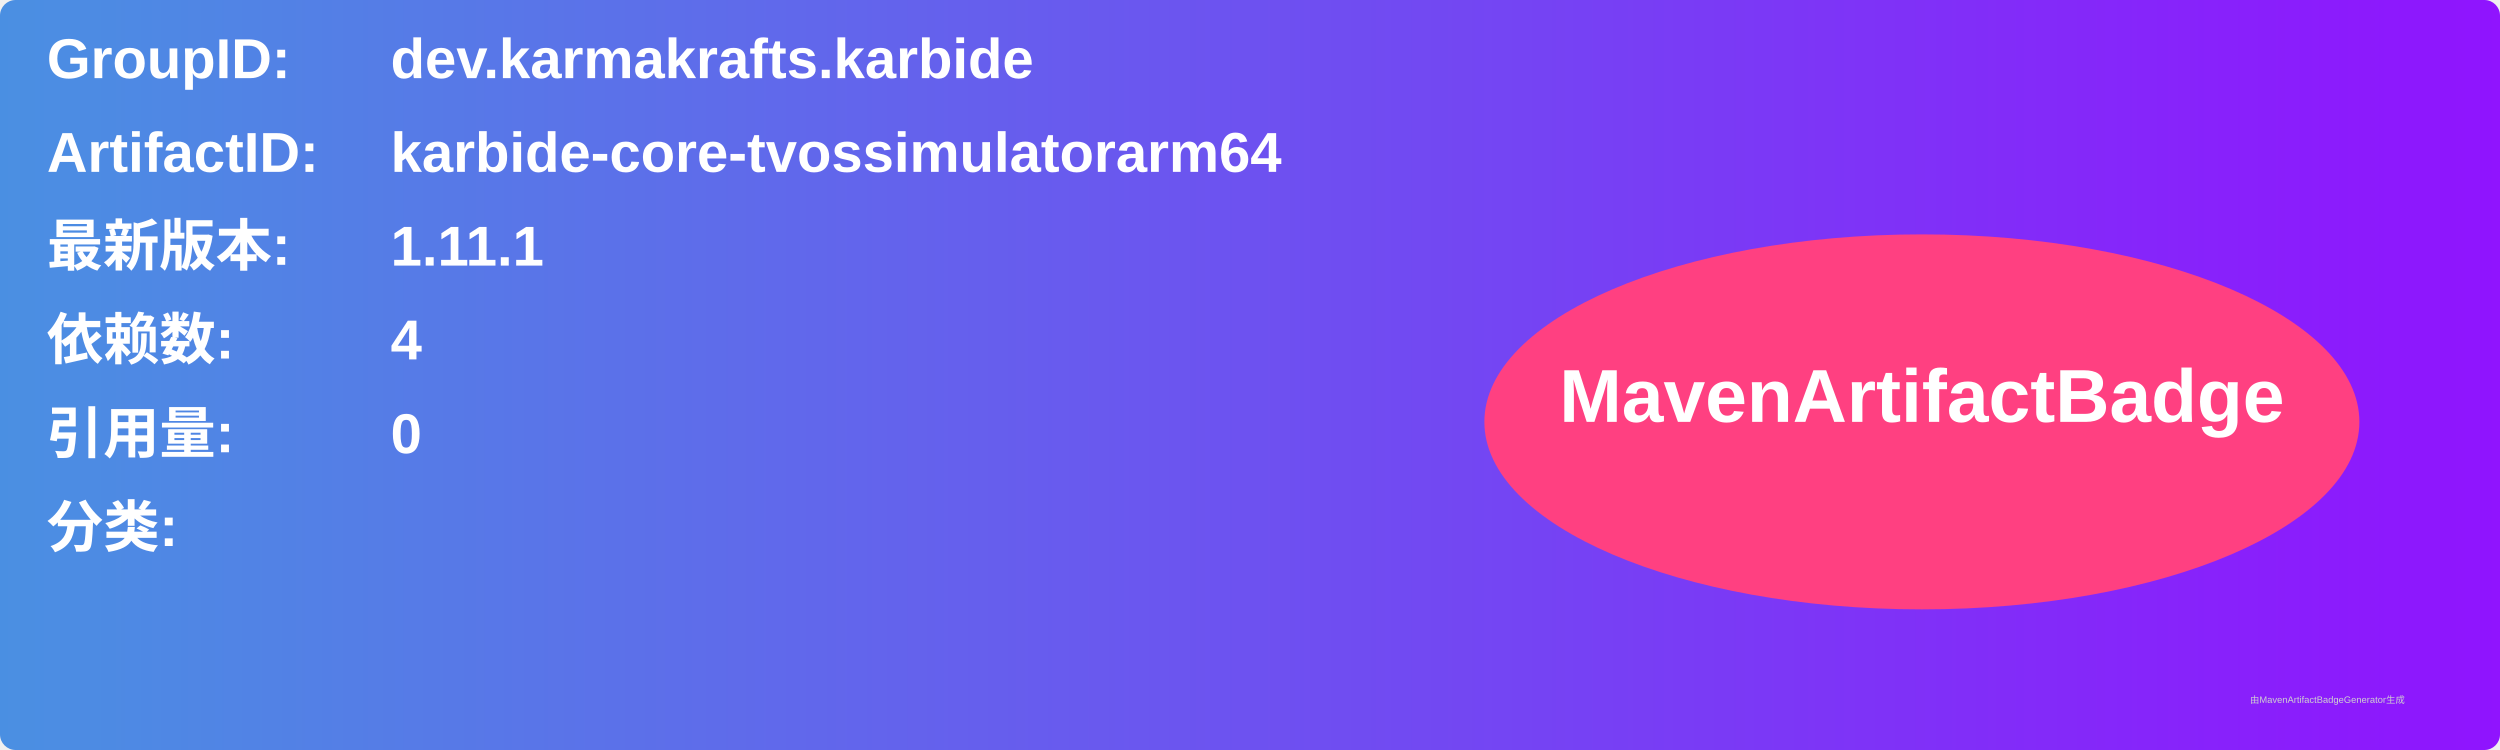
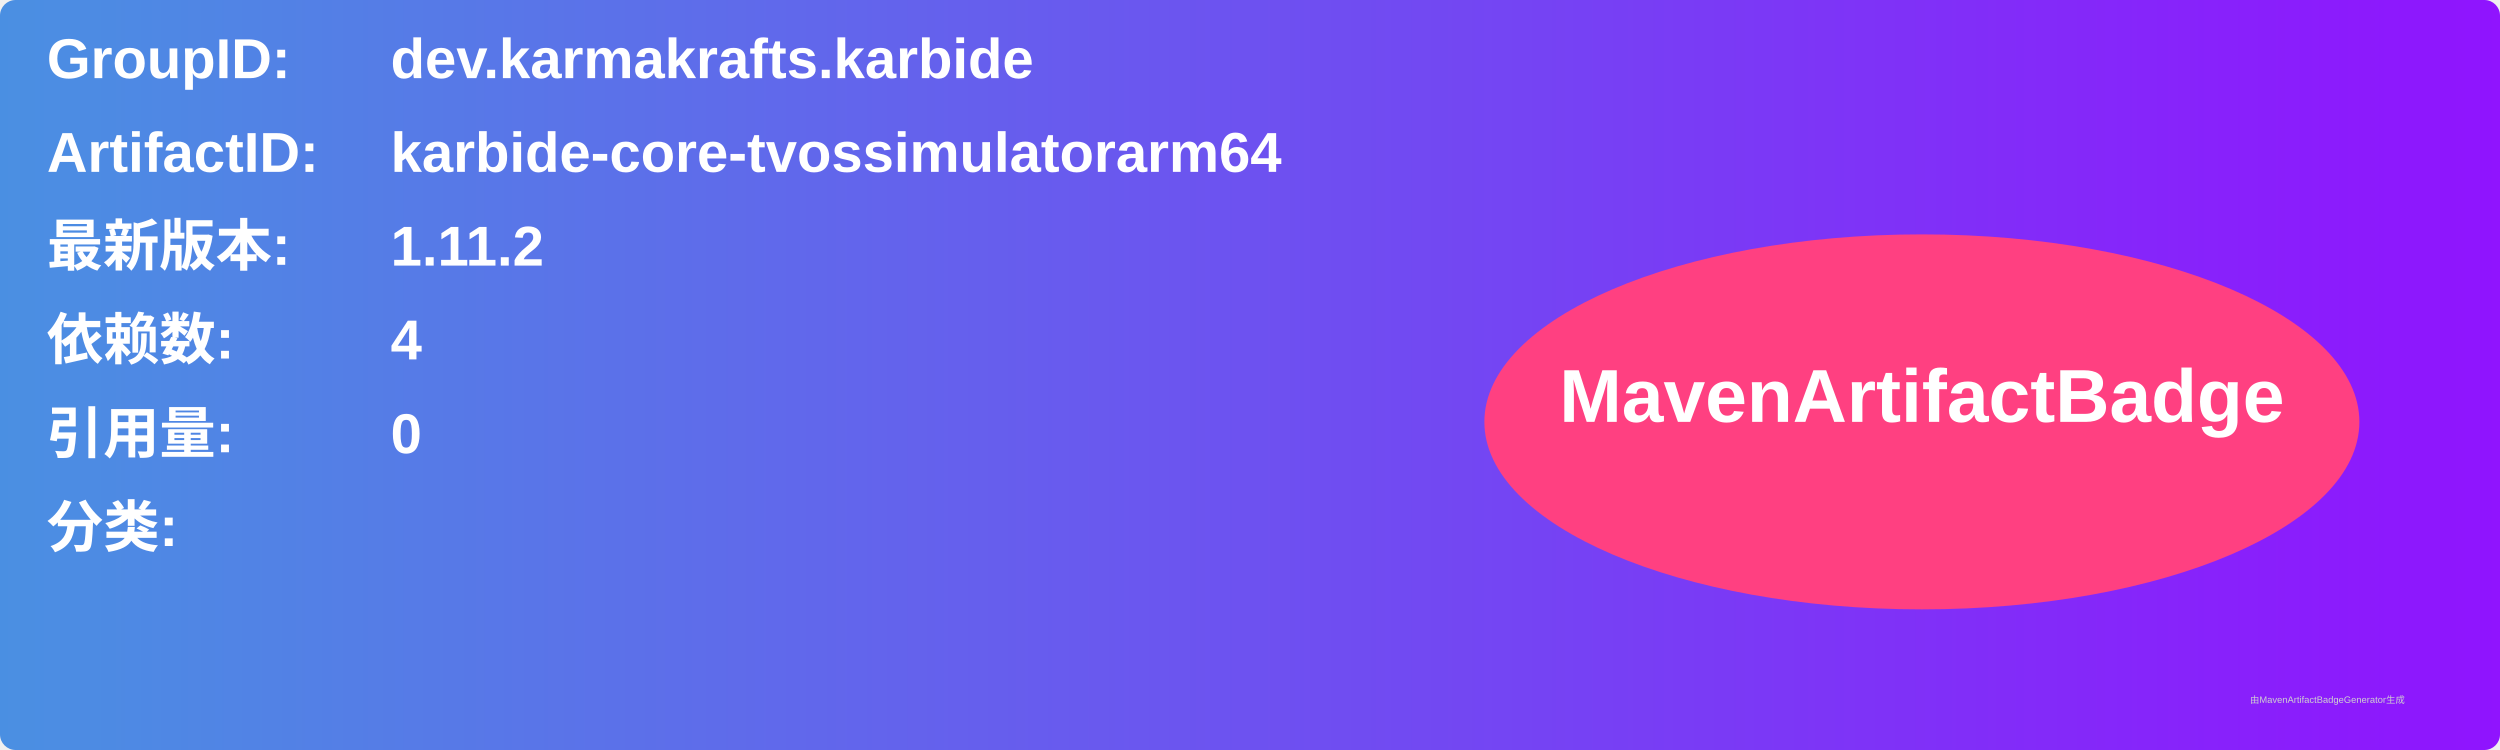
<svg xmlns="http://www.w3.org/2000/svg" width="800" height="240" viewBox="0 0 800 240">
  <linearGradient id="grad" x1="0%" y1="0%" x2="100%" y2="0%">
    <stop offset="0%" stop-color="#4a90e2" />
    <stop offset="100%" stop-color="#9013fe" />
  </linearGradient>
  <rect width="100%" height="100%" rx="5" ry="5" fill="url(#grad)" />
  <g transform="translate(15, 15)">
    <text x="0" y="10" font-family="Arial" font-size="18" fill="white" font-weight="bold" width="260">GroupID:</text>
    <text x="110" y="10" font-family="Arial" font-size="18" fill="white" font-weight="bold" width="460">dev.karmakrafts.karbide</text>
    <text x="0" y="40" font-family="Arial" font-size="18" fill="white" font-weight="bold" width="260">ArtifactID:</text>
    <text x="110" y="40" font-family="Arial" font-size="18" fill="white" font-weight="bold" width="460">karbide-core-tvossimulatorarm64</text>
    <text x="0" y="70" font-family="Arial" font-size="18" fill="white" font-weight="bold">最新版本:</text>
    <text x="110" y="70" font-family="Arial" font-size="18" fill="white" font-weight="bold">
-       <tspan font-weight="bold">1.11.1</tspan>
+       <tspan font-weight="bold">1.11.2</tspan>
    </text>
    <text x="0" y="100" font-family="Arial" font-size="18" fill="white" font-weight="bold">依赖数: </text>
    <text x="110" y="100" font-family="Arial" font-size="18" fill="white">
      <tspan font-weight="bold">4</tspan>
    </text>
    <text x="0" y="130" font-family="Arial" font-size="18" fill="white" font-weight="bold">引用量: </text>
    <text x="110" y="130" font-family="Arial" font-size="18" fill="white">
      <tspan font-weight="bold">0</tspan>
    </text>
    <text x="0" y="160" font-family="Arial" font-size="18" fill="white" font-weight="bold">分类:</text>
    <text x="10" y="190" font-family="Arial" font-size="10" fill="white">
      <tspan font-weight="bold" />
    </text>
    <ellipse cx="600" cy="120" rx="140" ry="60" fill="#ff4081" />
    <text x="600" y="120" text-anchor="middle" font-family="Arial" font-size="24" fill="white" font-weight="bold">MavenArtifactBadge</text>
  </g>
  <text x="720" y="225" font-family="Arial" font-size="3" fill="#d0d0d0">由MavenArtifactBadgeGenerator生成</text>
</svg>
